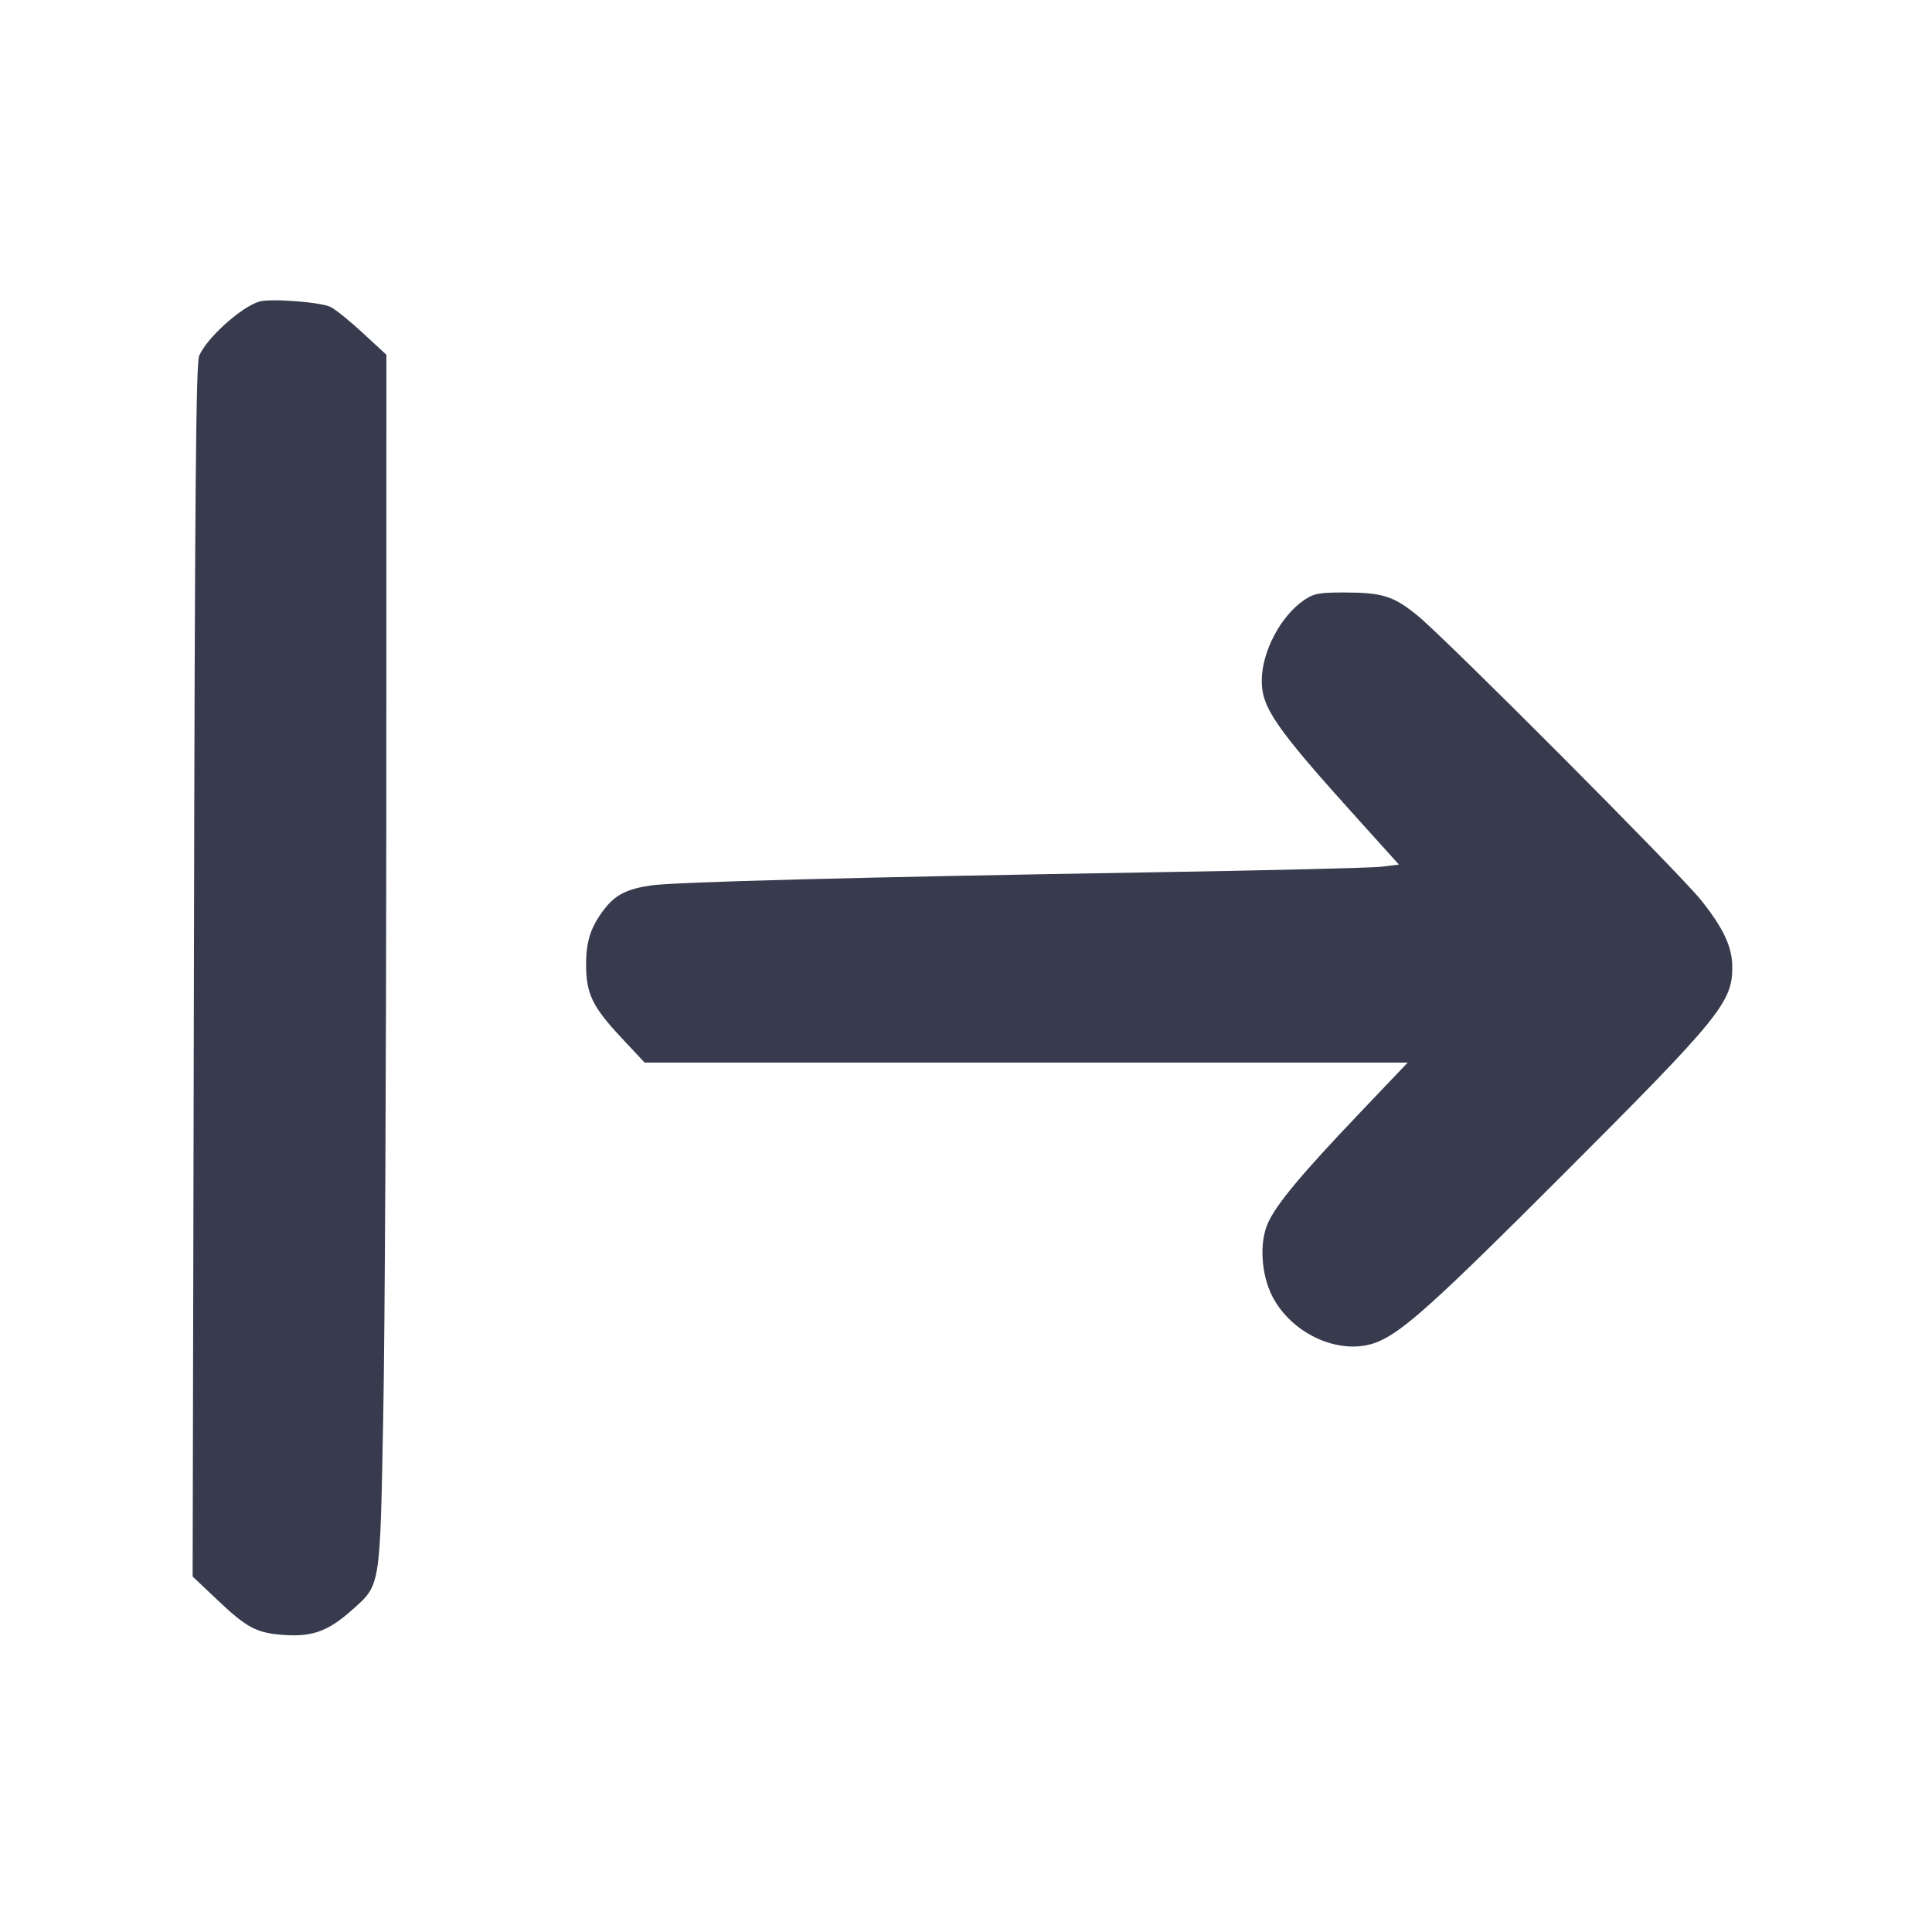
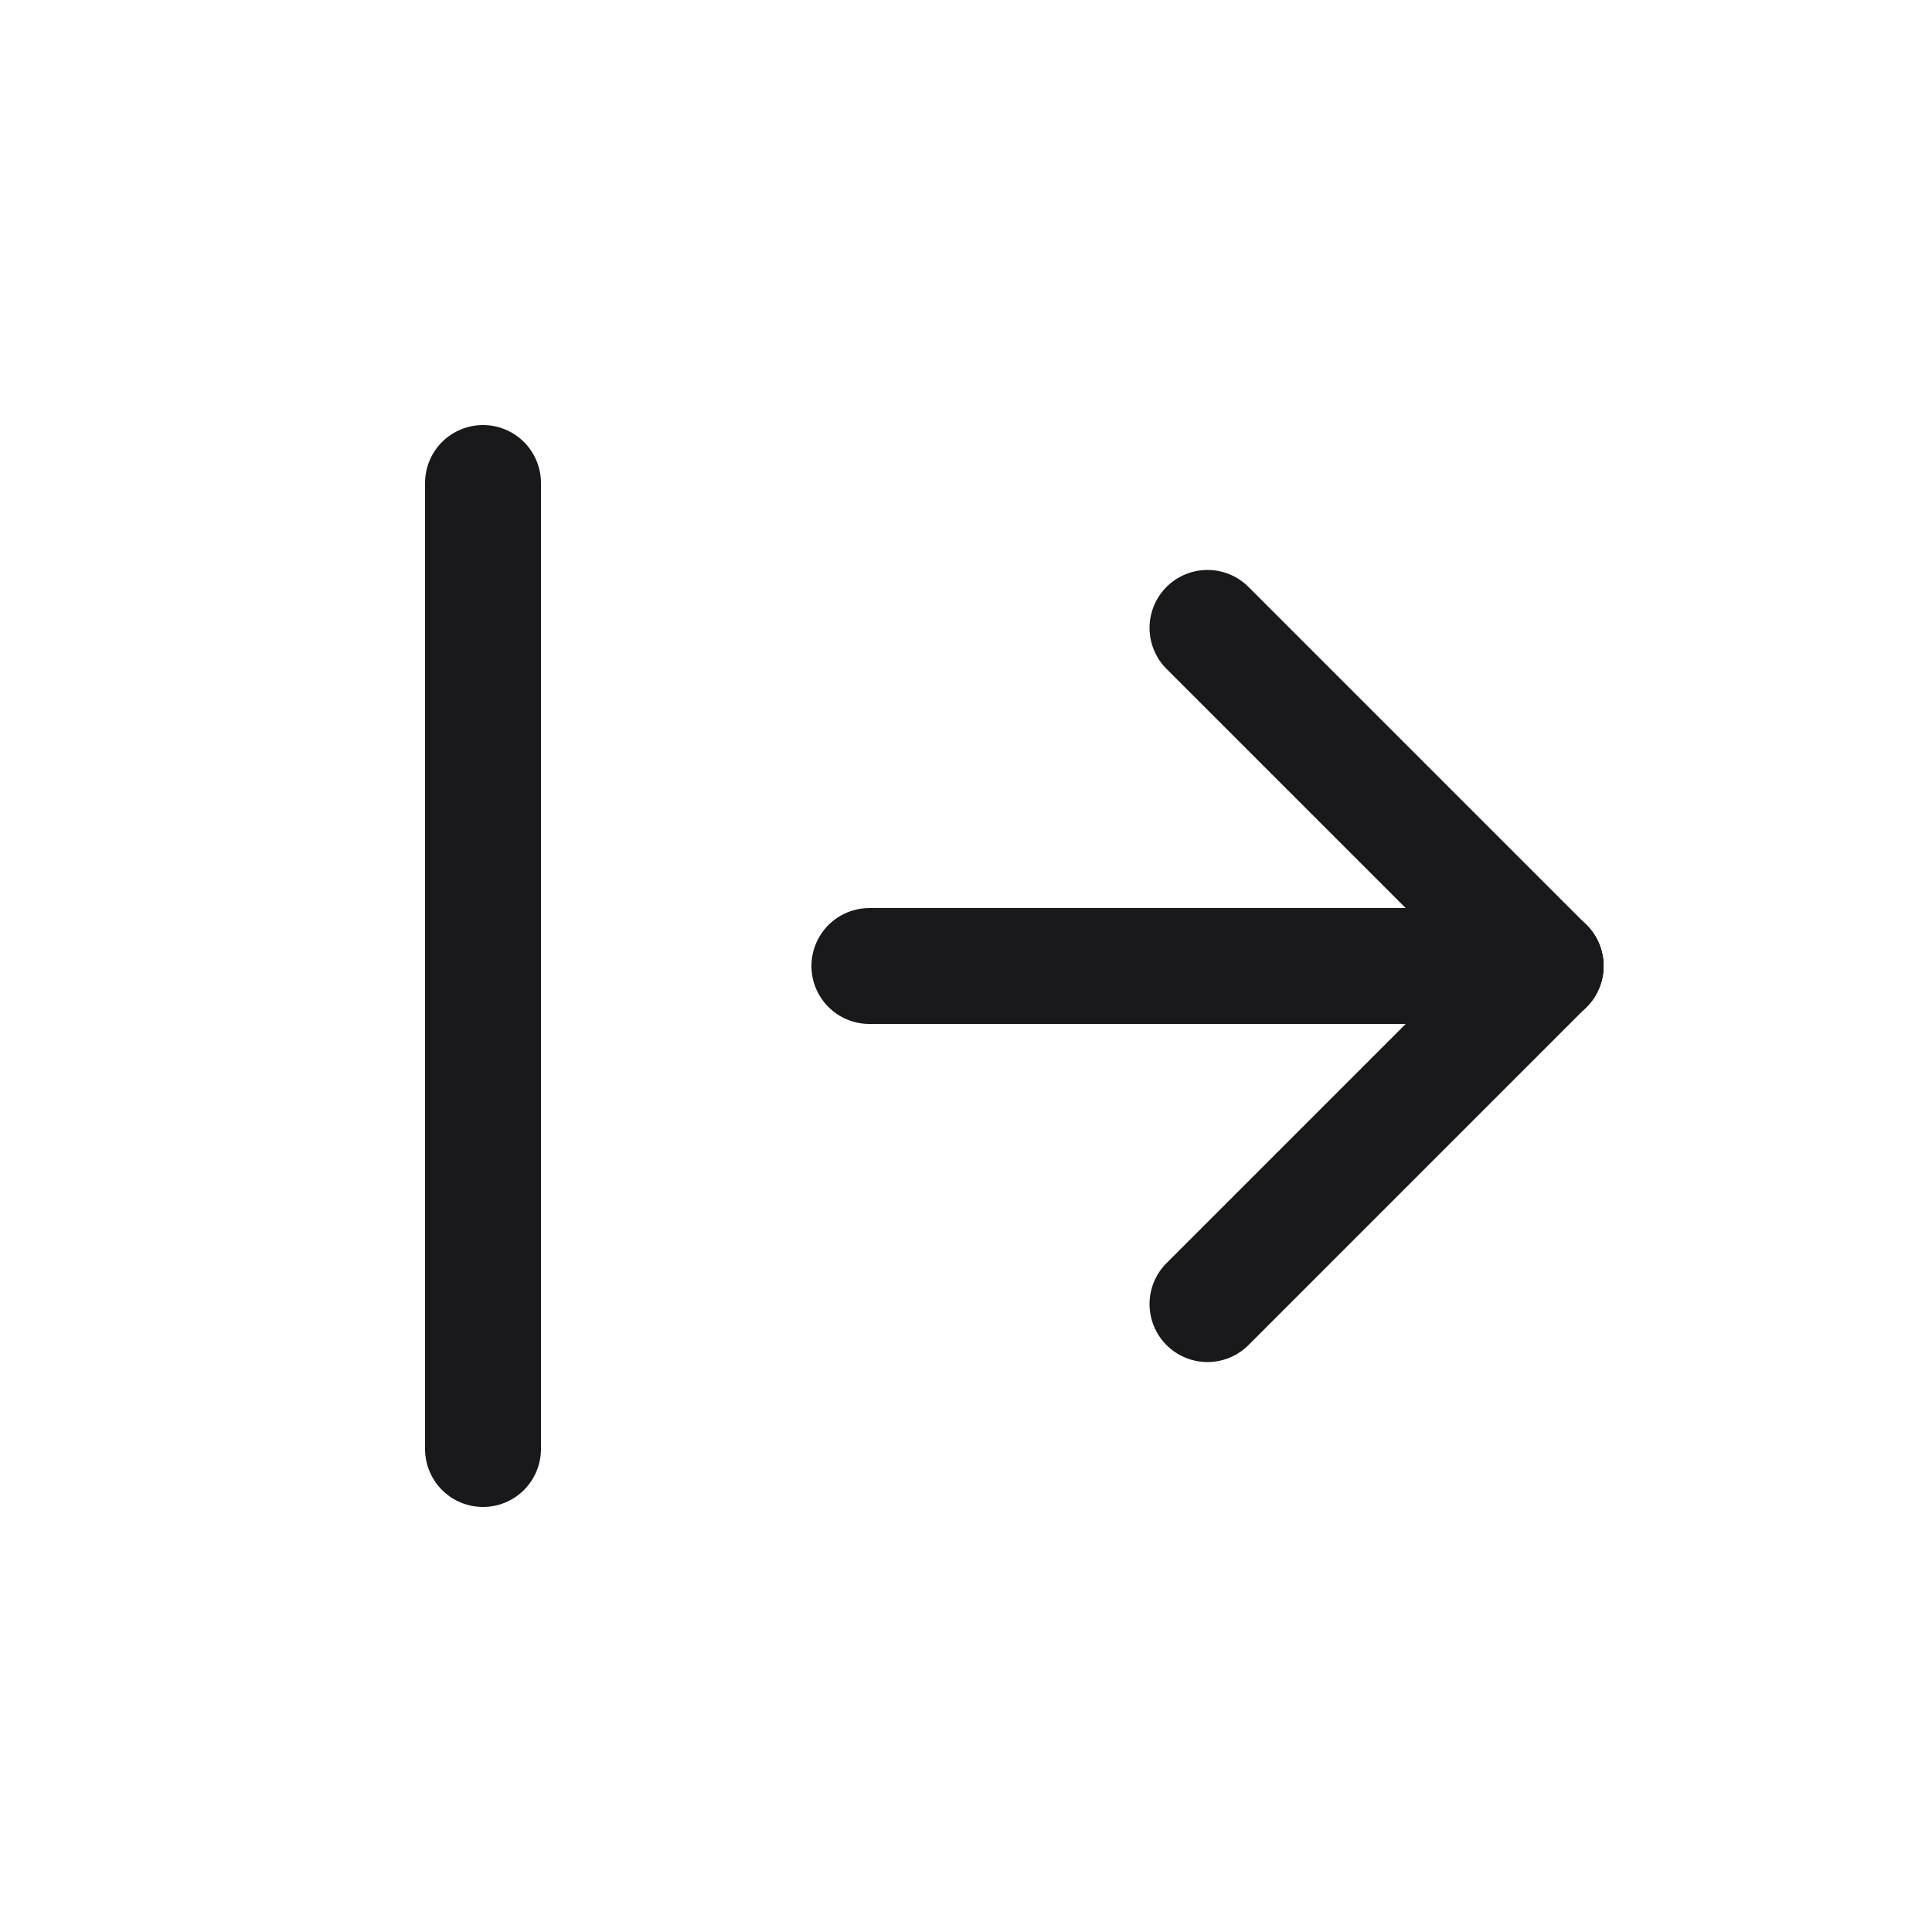
- <svg xmlns="http://www.w3.org/2000/svg" width="24" height="24" viewBox="0 0 24 24" fill="none">
-   <path d="M3.222 3.746 C 2.998 3.811,2.567 4.199,2.474 4.420 C 2.434 4.515,2.420 6.124,2.409 12.062 L 2.393 19.584 2.695 19.870 C 3.071 20.227,3.189 20.288,3.543 20.311 C 3.883 20.333,4.080 20.260,4.367 20.005 C 4.731 19.681,4.720 19.749,4.761 17.572 C 4.781 16.520,4.798 13.128,4.799 10.034 L 4.800 4.407 4.511 4.140 C 4.353 3.993,4.171 3.846,4.108 3.814 C 3.990 3.753,3.365 3.705,3.222 3.746 M16.199 7.455 C 15.910 7.652,15.677 8.092,15.674 8.449 C 15.671 8.791,15.842 9.038,16.879 10.187 L 17.378 10.740 17.159 10.767 C 17.039 10.781,15.734 10.813,14.260 10.837 C 10.691 10.896,8.394 10.956,8.095 10.998 C 7.790 11.041,7.643 11.115,7.504 11.298 C 7.337 11.517,7.280 11.693,7.281 11.989 C 7.282 12.347,7.360 12.507,7.718 12.890 L 8.008 13.200 12.747 13.200 L 17.487 13.200 16.887 13.830 C 16.164 14.589,15.854 14.961,15.750 15.195 C 15.643 15.434,15.666 15.826,15.801 16.095 C 16.048 16.586,16.673 16.856,17.122 16.666 C 17.436 16.533,17.851 16.157,19.403 14.604 C 21.369 12.638,21.521 12.451,21.519 12.011 C 21.518 11.762,21.410 11.532,21.132 11.183 C 20.862 10.845,17.967 7.939,17.610 7.648 C 17.312 7.404,17.174 7.361,16.699 7.360 C 16.385 7.360,16.321 7.372,16.199 7.455 " fill="#373B4D" stroke="none" fill-rule="evenodd" />
+ <svg xmlns="http://www.w3.org/2000/svg" width="20" height="20" viewBox="0 0 20 20" fill="none">
+   <path d="M9 10L16 10" stroke="#19191C" stroke-width="1.2" stroke-linecap="round" />
+   <path d="M12.5 13.5L16 10" stroke="#19191C" stroke-width="1.2" stroke-linecap="round" />
+   <path d="M12.5 6.5L16 10" stroke="#19191C" stroke-width="1.2" stroke-linecap="round" />
+   <path d="M5 5L5 15" stroke="#19191C" stroke-width="1.2" stroke-linecap="round" />
</svg>
